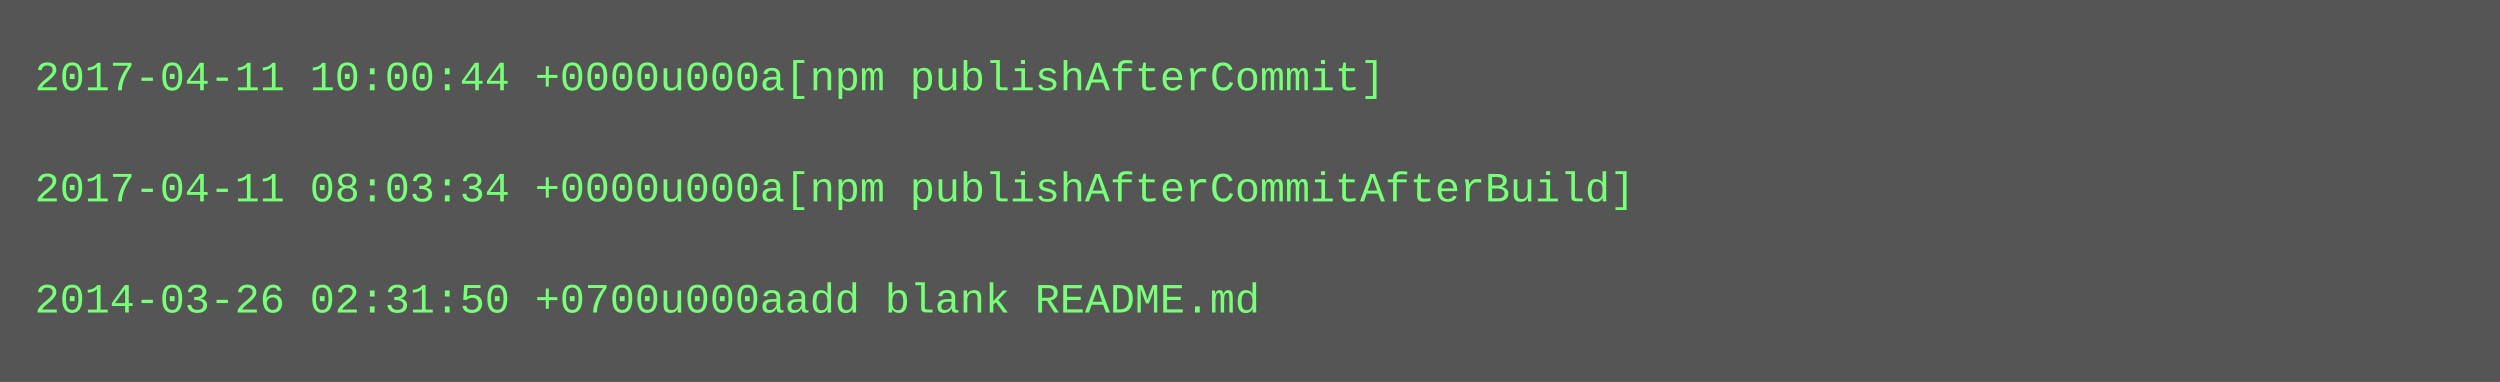
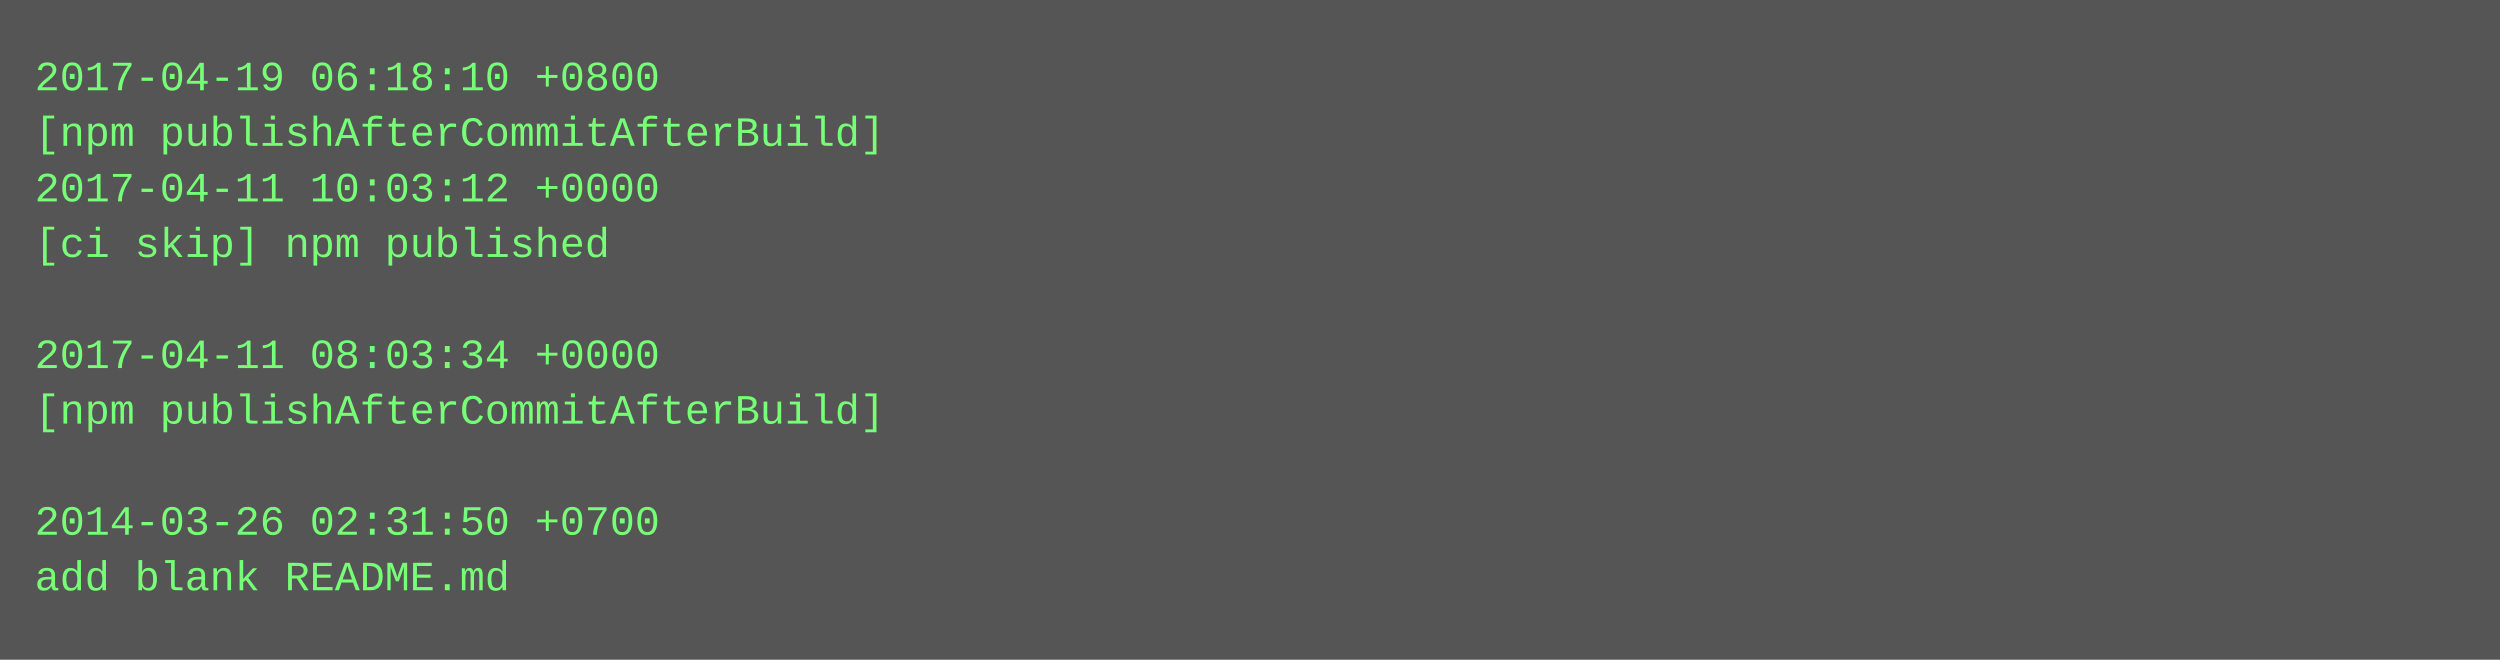
- <svg xmlns="http://www.w3.org/2000/svg" height="110" width="720">
-   <rect height="110" fill="#555" width="720" />
+ <svg xmlns="http://www.w3.org/2000/svg" height="190" width="720">
+   <rect height="190" fill="#555" width="720" />
  <text fill="#7f7" font-family="Courier New" font-size="12" xml:space="preserve">
-     <tspan x="10" y="26">2017-04-11 10:00:44 +0000u000a[npm publishAfterCommit]</tspan>
-     <tspan x="10" y="42" />
-     <tspan x="10" y="58">2017-04-11 08:03:34 +0000u000a[npm publishAfterCommitAfterBuild]</tspan>
-     <tspan x="10" y="74" />
-     <tspan x="10" y="90">2014-03-26 02:31:50 +0700u000aadd blank README.md</tspan>
+     <tspan x="10" y="26">2017-04-19 06:18:10 +0800</tspan>
+     <tspan x="10" y="42">[npm publishAfterCommitAfterBuild]</tspan>
+     <tspan x="10" y="58">2017-04-11 10:03:12 +0000</tspan>
+     <tspan x="10" y="74">[ci skip] npm published</tspan>
+     <tspan x="10" y="90" />
+     <tspan x="10" y="106">2017-04-11 08:03:34 +0000</tspan>
+     <tspan x="10" y="122">[npm publishAfterCommitAfterBuild]</tspan>
+     <tspan x="10" y="138" />
+     <tspan x="10" y="154">2014-03-26 02:31:50 +0700</tspan>
+     <tspan x="10" y="170">add blank README.md</tspan>
  </text>
</svg>
